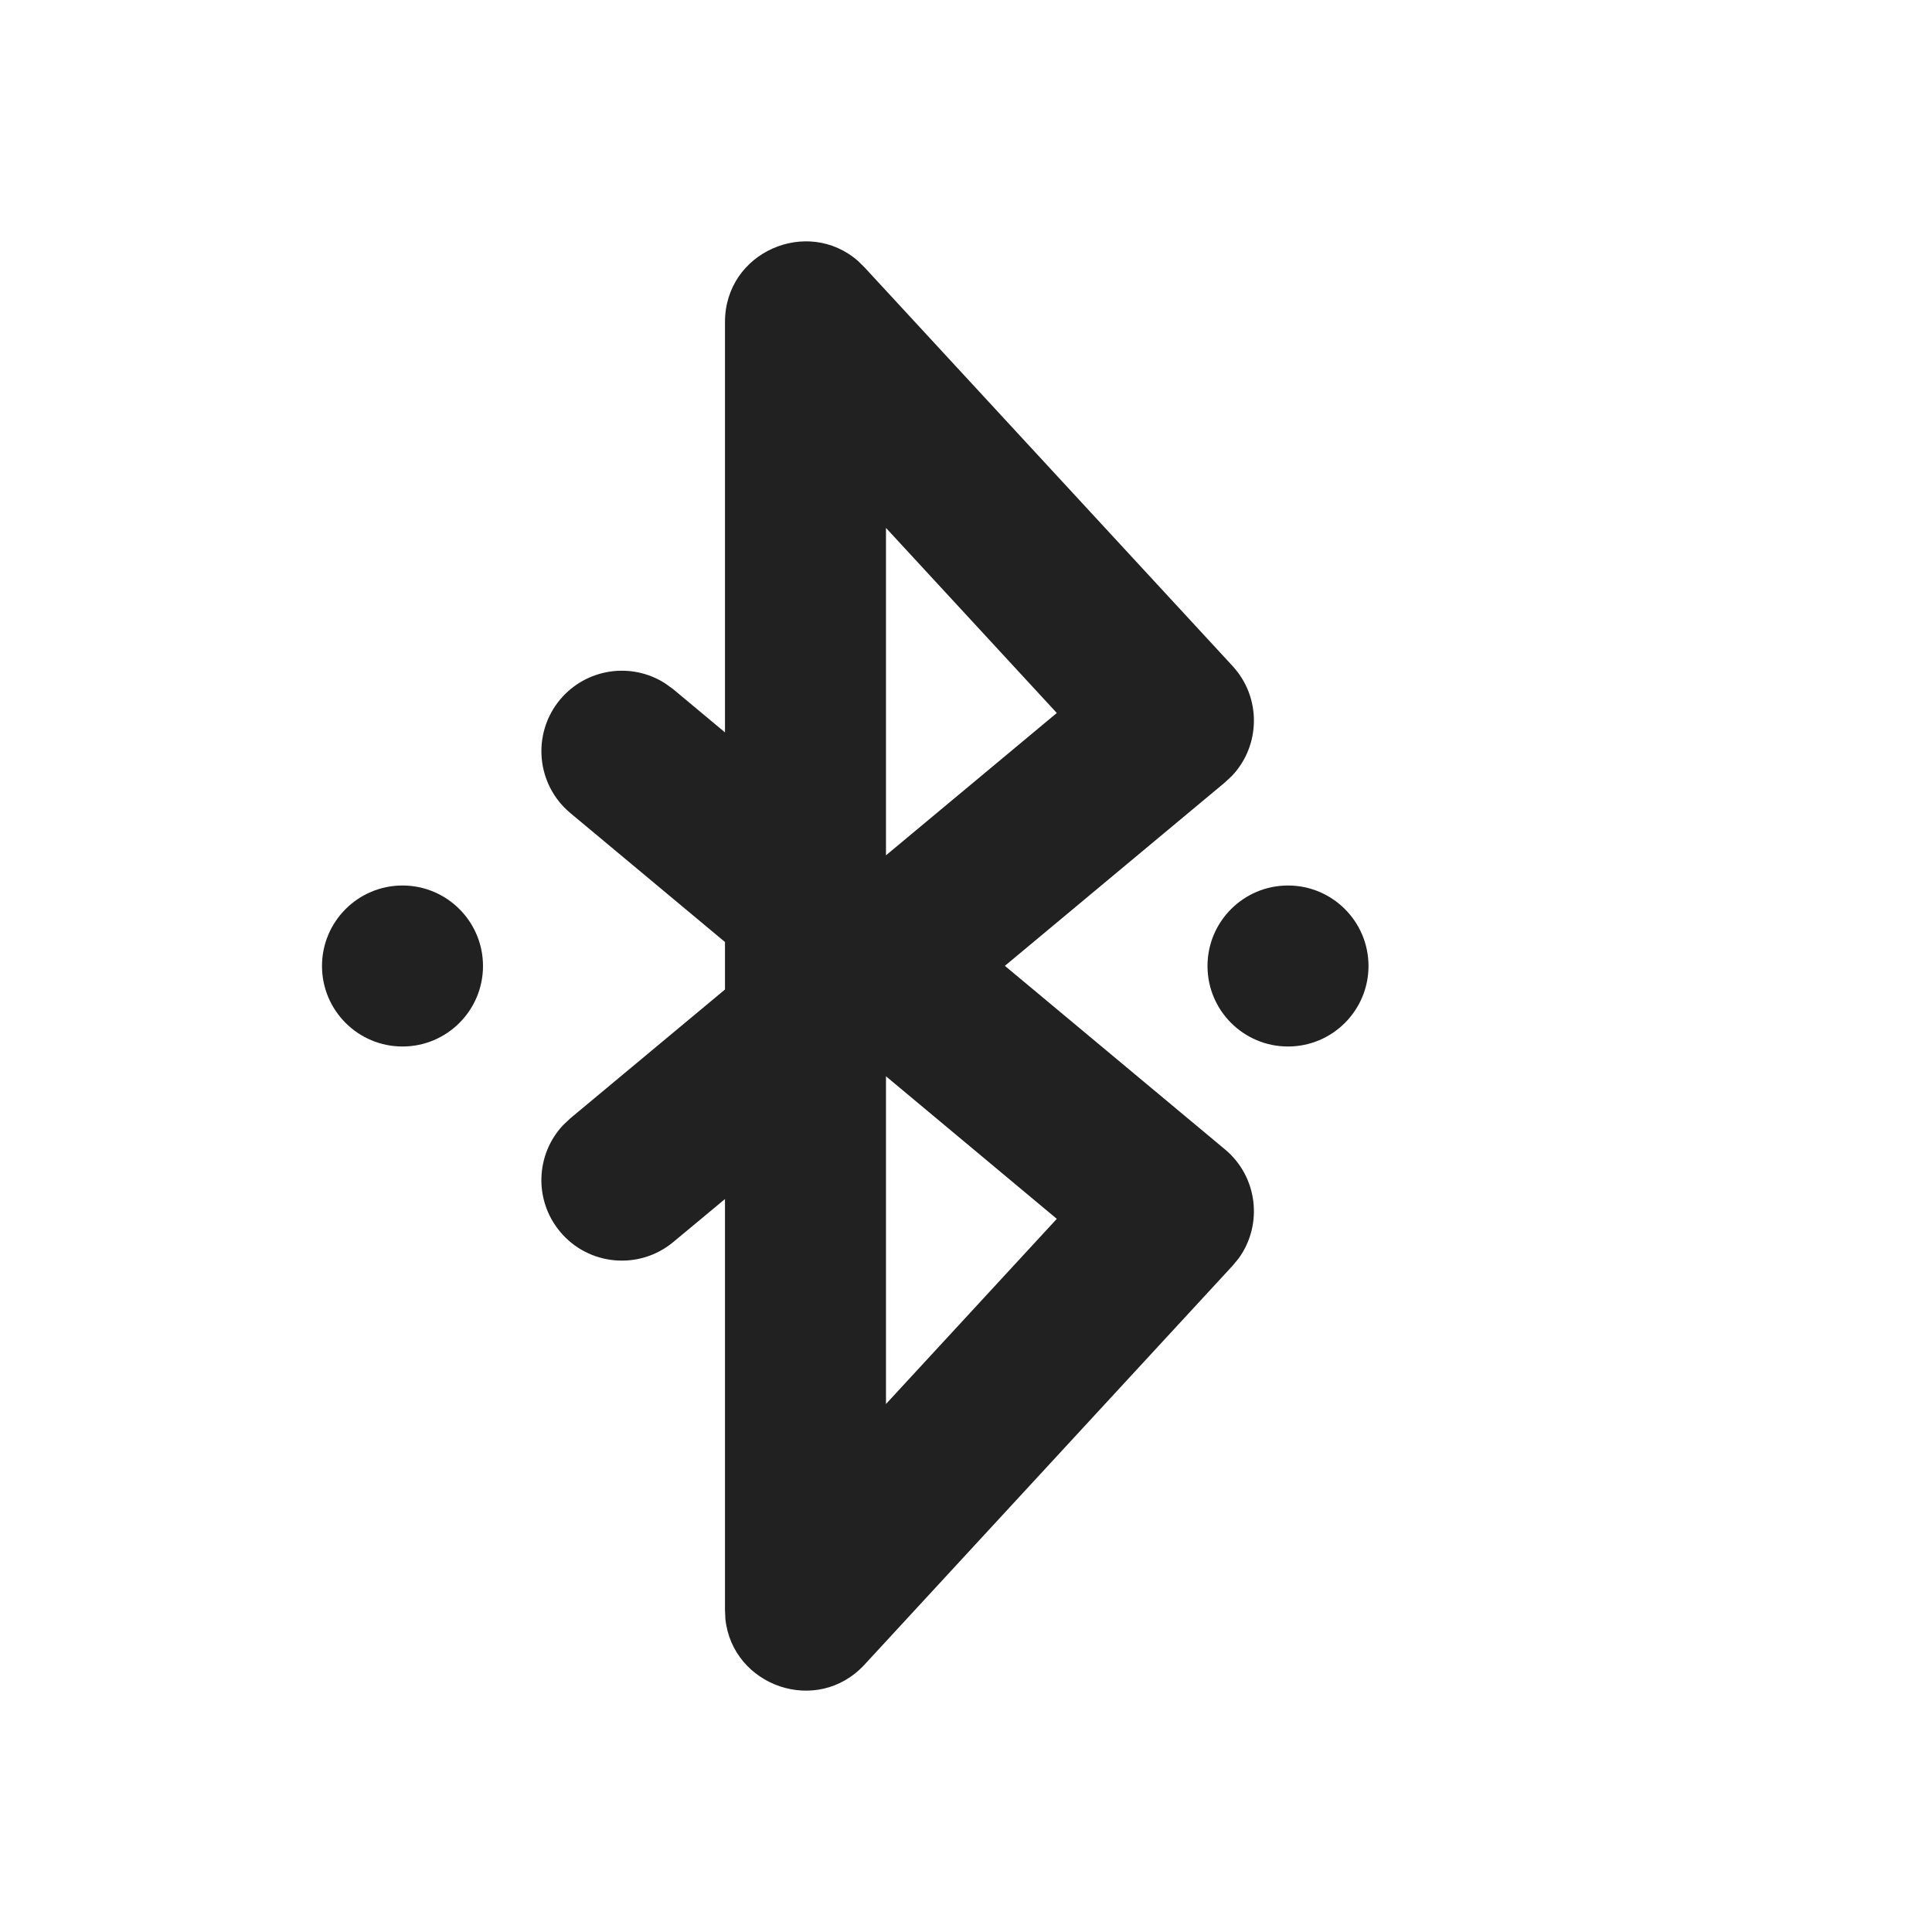
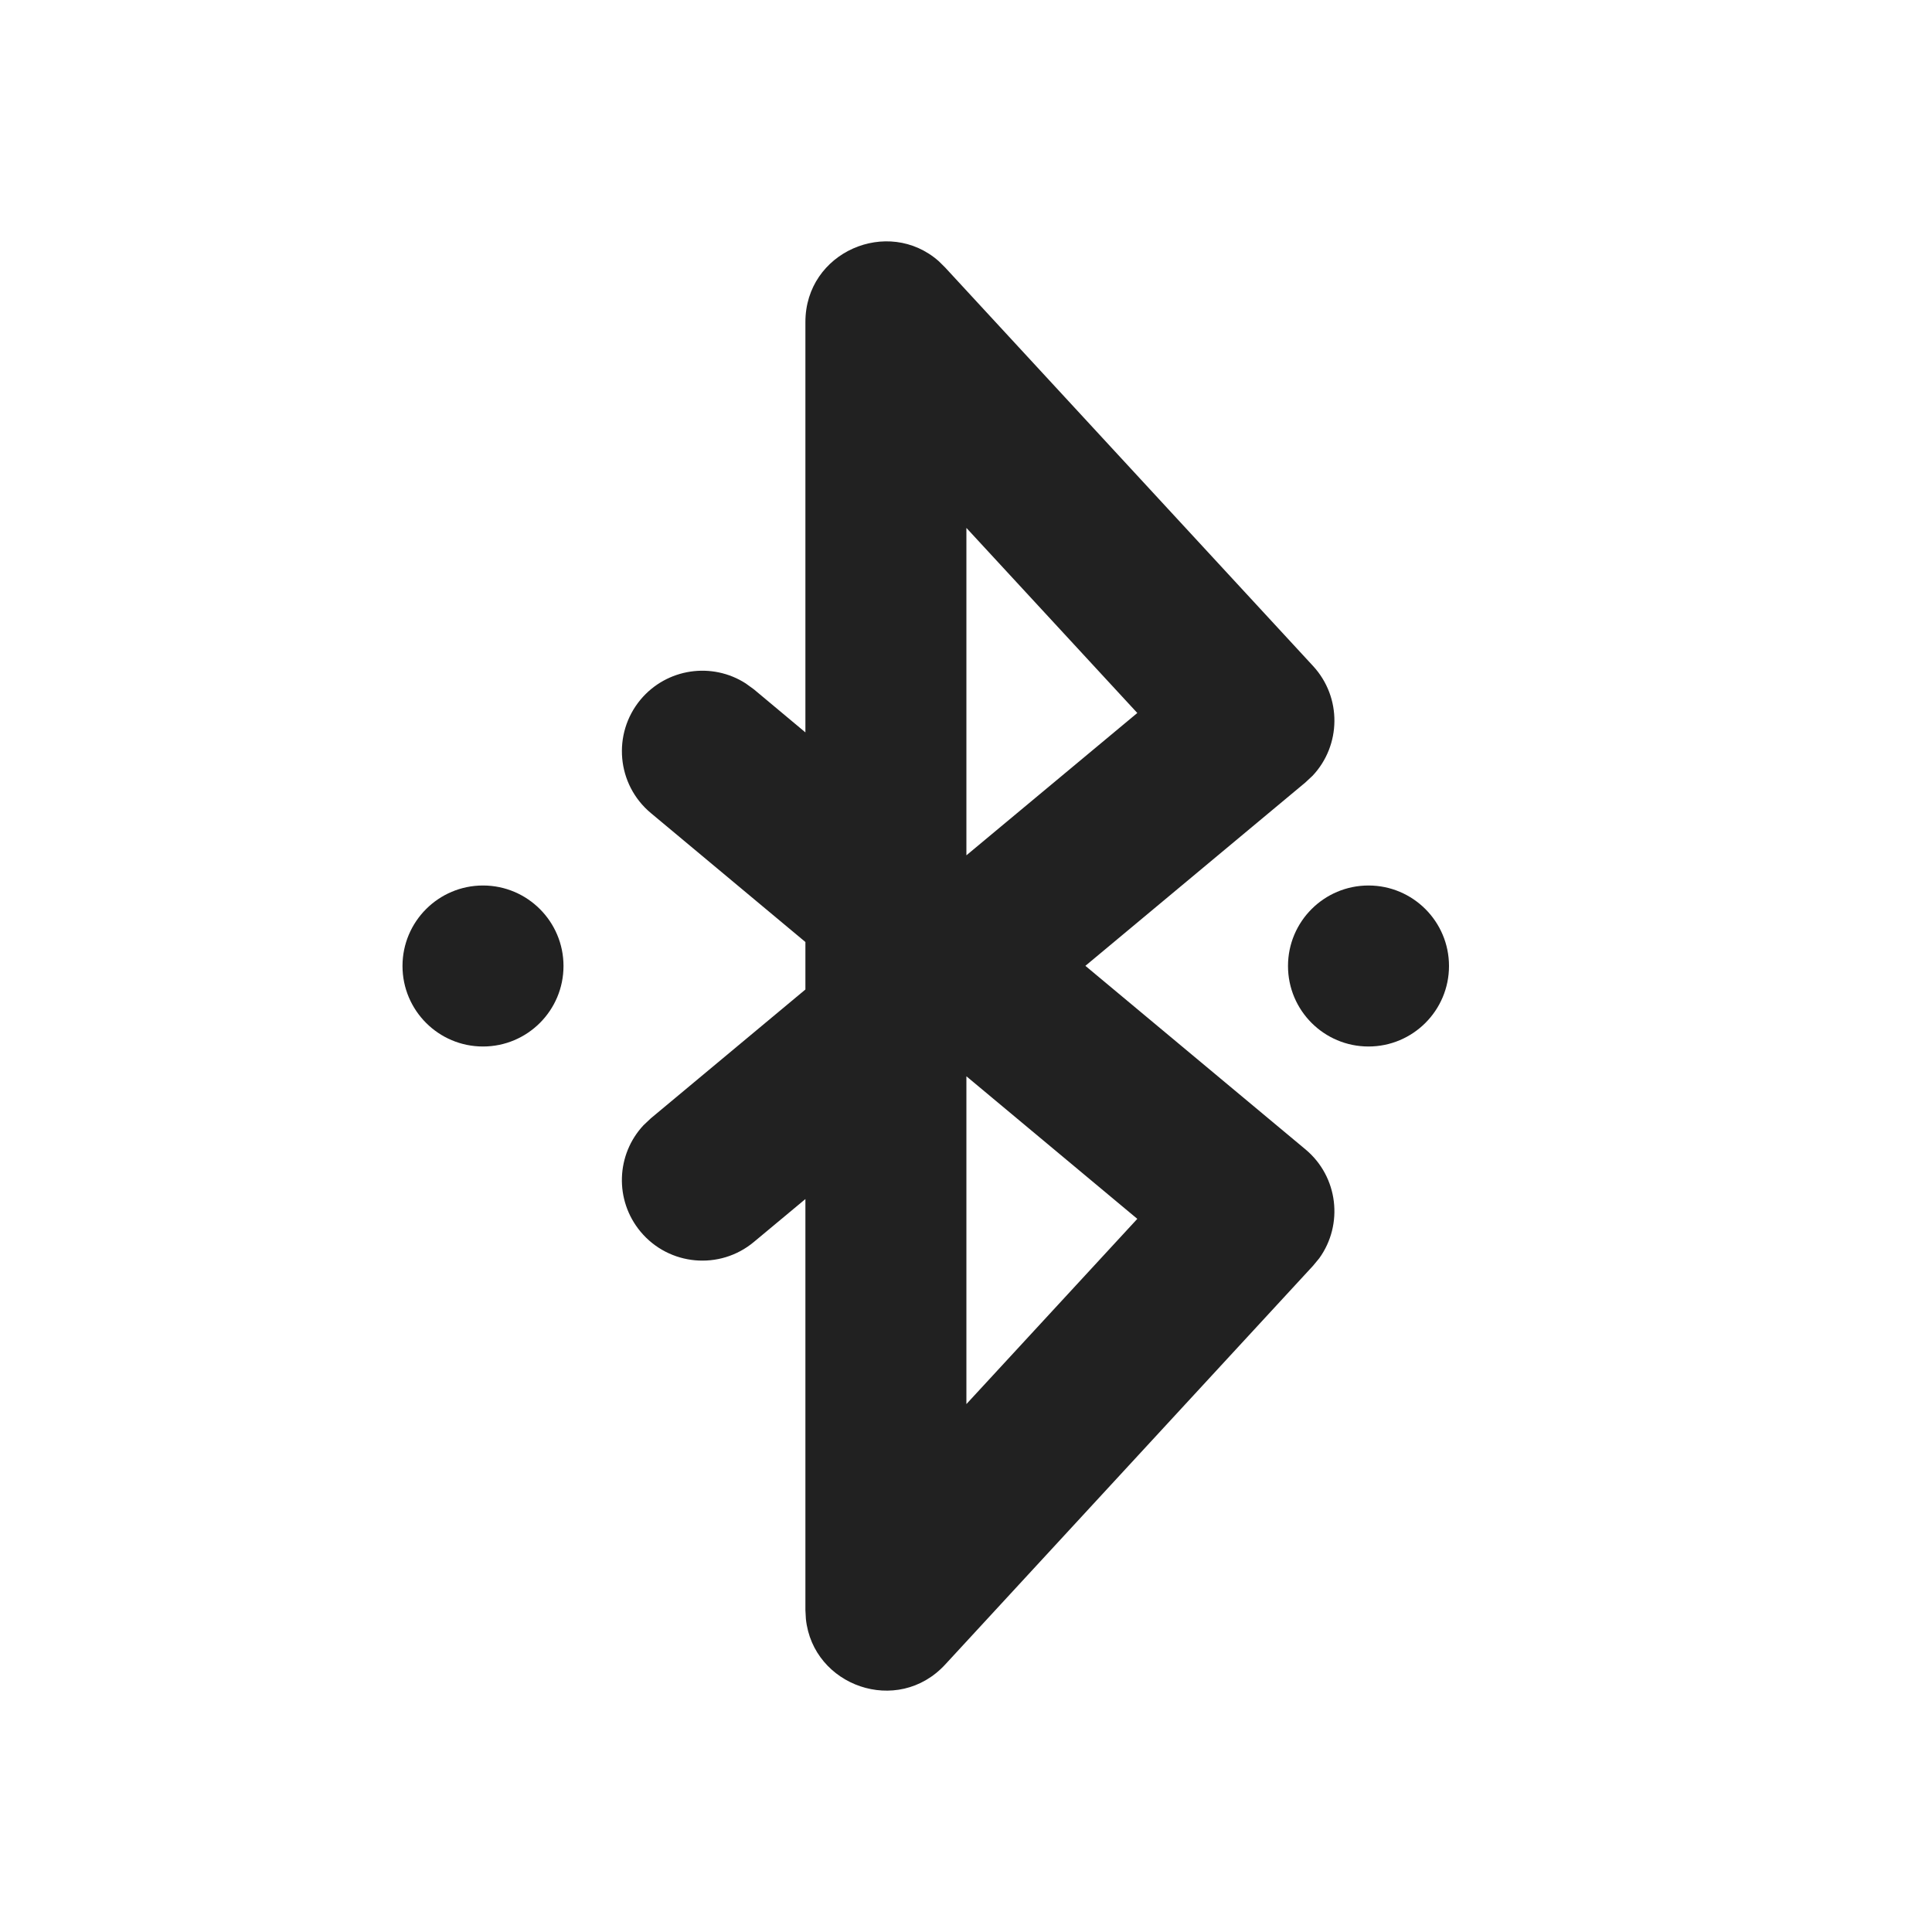
- <svg xmlns="http://www.w3.org/2000/svg" width="24px" height="24px" viewBox="0 0 24 24" version="1.1">
-   <g id="🔍-Product-Icons" stroke="none" stroke-width="1" fill="none" fill-rule="evenodd">
-     <g id="ic_fluent_bluetooth_connected_24_filled" fill="#212121" fill-rule="nonzero">
-       <path d="M9.006,9.098 L9.006,4 C9.006,3.128 10.032,2.69 10.661,3.244 L10.74,3.322 L15.311,8.273 C15.672,8.664 15.66,9.261 15.305,9.637 L15.216,9.72 L12.483,11.998 L15.217,14.278 C15.625,14.618 15.691,15.211 15.388,15.631 L15.311,15.724 L10.74,20.678 C10.149,21.319 9.098,20.945 9.011,20.111 L9.006,20 L9.006,14.895 L8.365,15.428 C7.941,15.782 7.31,15.724 6.957,15.3 C6.631,14.908 6.654,14.341 6.994,13.978 L7.085,13.892 L9.006,12.292 L9.006,11.702 L7.085,10.1 C6.661,9.746 6.604,9.116 6.957,8.691 C7.284,8.3 7.846,8.221 8.264,8.49 L8.366,8.564 L9.006,9.098 L9.006,4 L9.006,9.098 Z M11.006,13.37 L11.006,17.441 L13.128,15.141 L11.006,13.37 Z M16,11 C16.552,11 17,11.448 17,12 C17,12.552 16.552,13 16,13 C15.448,13 15,12.552 15,12 C15,11.448 15.448,11 16,11 Z M5,11 C5.552,11 6,11.448 6,12 C6,12.552 5.552,13 5,13 C4.448,13 4,12.552 4,12 C4,11.448 4.448,11 5,11 Z M11.006,6.558 L11.006,10.625 L13.128,8.857 L11.006,6.558 Z" id="🎨-Color" />
-     </g>
-   </g>
+ <svg xmlns="http://www.w3.org/2000/svg" width="24" height="24" viewBox="0 0 24 24" fill="none">
+   <path d="M10.005 9.098V4C10.005 3.128 11.032 2.69 11.661 3.244L11.74 3.322L16.311 8.273C16.672 8.664 16.66 9.261 16.305 9.637L16.216 9.72L13.483 11.998L16.217 14.278C16.625 14.618 16.691 15.211 16.388 15.631L16.311 15.724L11.741 20.678C11.149 21.319 10.098 20.945 10.011 20.111L10.005 20V14.895L9.365 15.428C8.941 15.782 8.31 15.724 7.957 15.3C7.631 14.908 7.654 14.341 7.994 13.978L8.085 13.892L10.005 12.292V11.702L8.085 10.1C7.661 9.746 7.604 9.116 7.957 8.691C8.284 8.3 8.846 8.221 9.264 8.49L9.366 8.564L10.005 9.098V4V9.098ZM12.005 13.37V17.442L14.128 15.141L12.005 13.37ZM17 11C17.552 11 18 11.448 18 12C18 12.552 17.552 13 17 13C16.448 13 16 12.552 16 12C16 11.448 16.448 11 17 11ZM6 11C6.552 11 7 11.448 7 12C7 12.552 6.552 13 6 13C5.448 13 5 12.552 5 12C5 11.448 5.448 11 6 11ZM12.005 6.558V10.625L14.128 8.857L12.005 6.558Z" fill="#212121" />
</svg>
